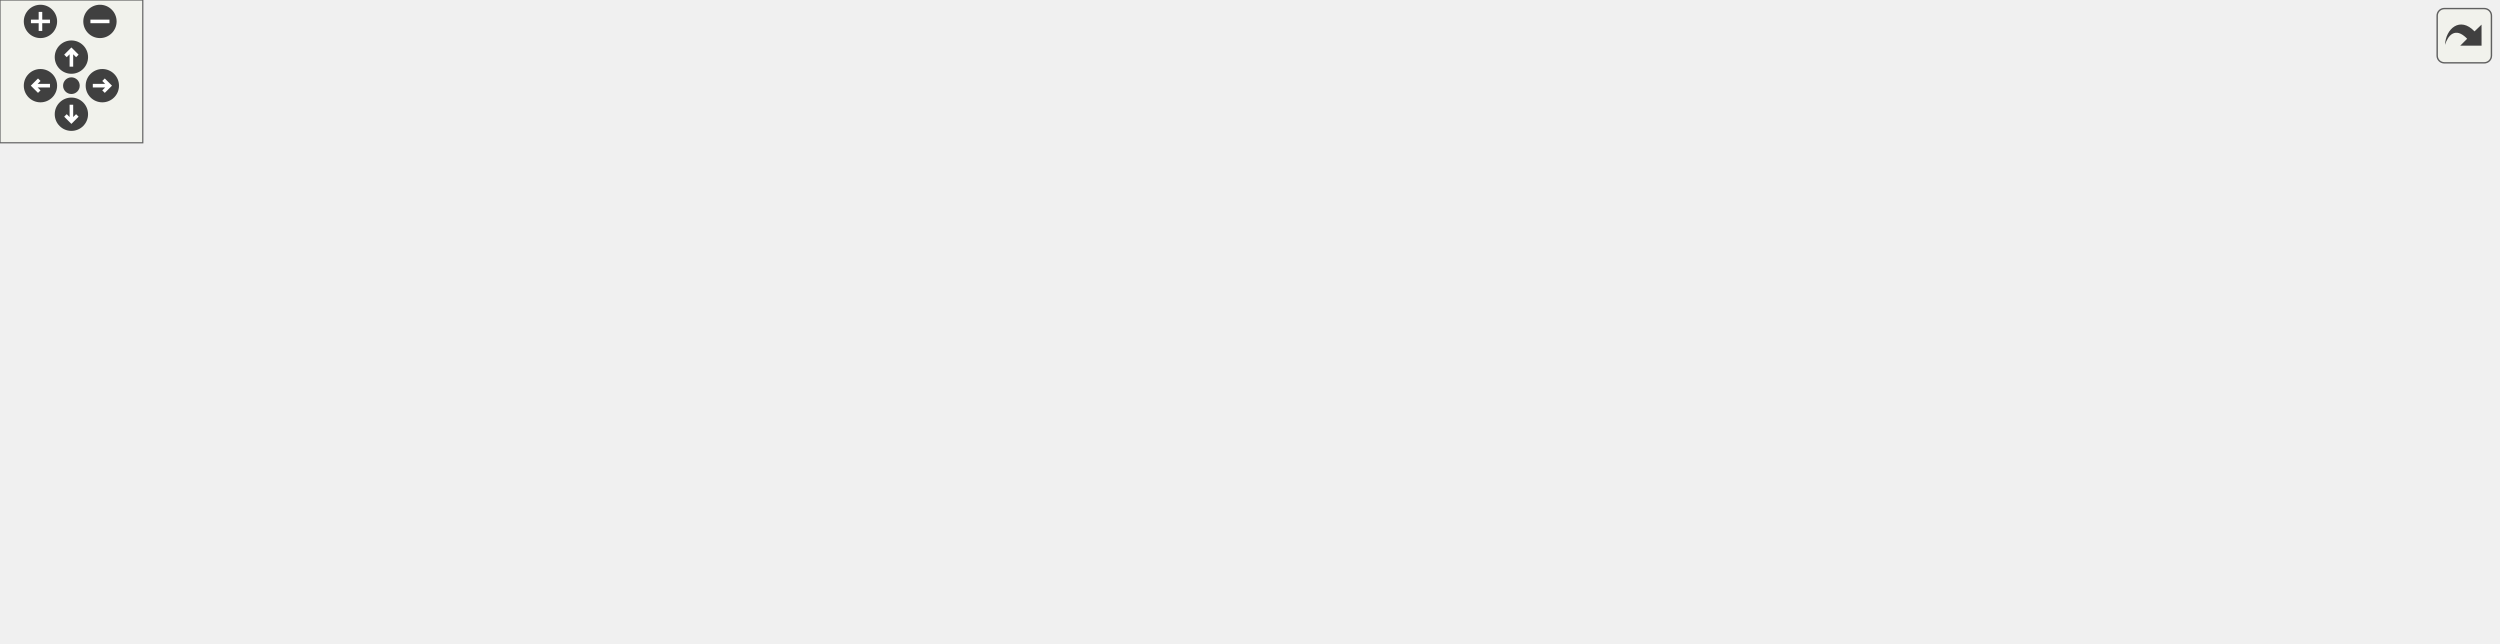
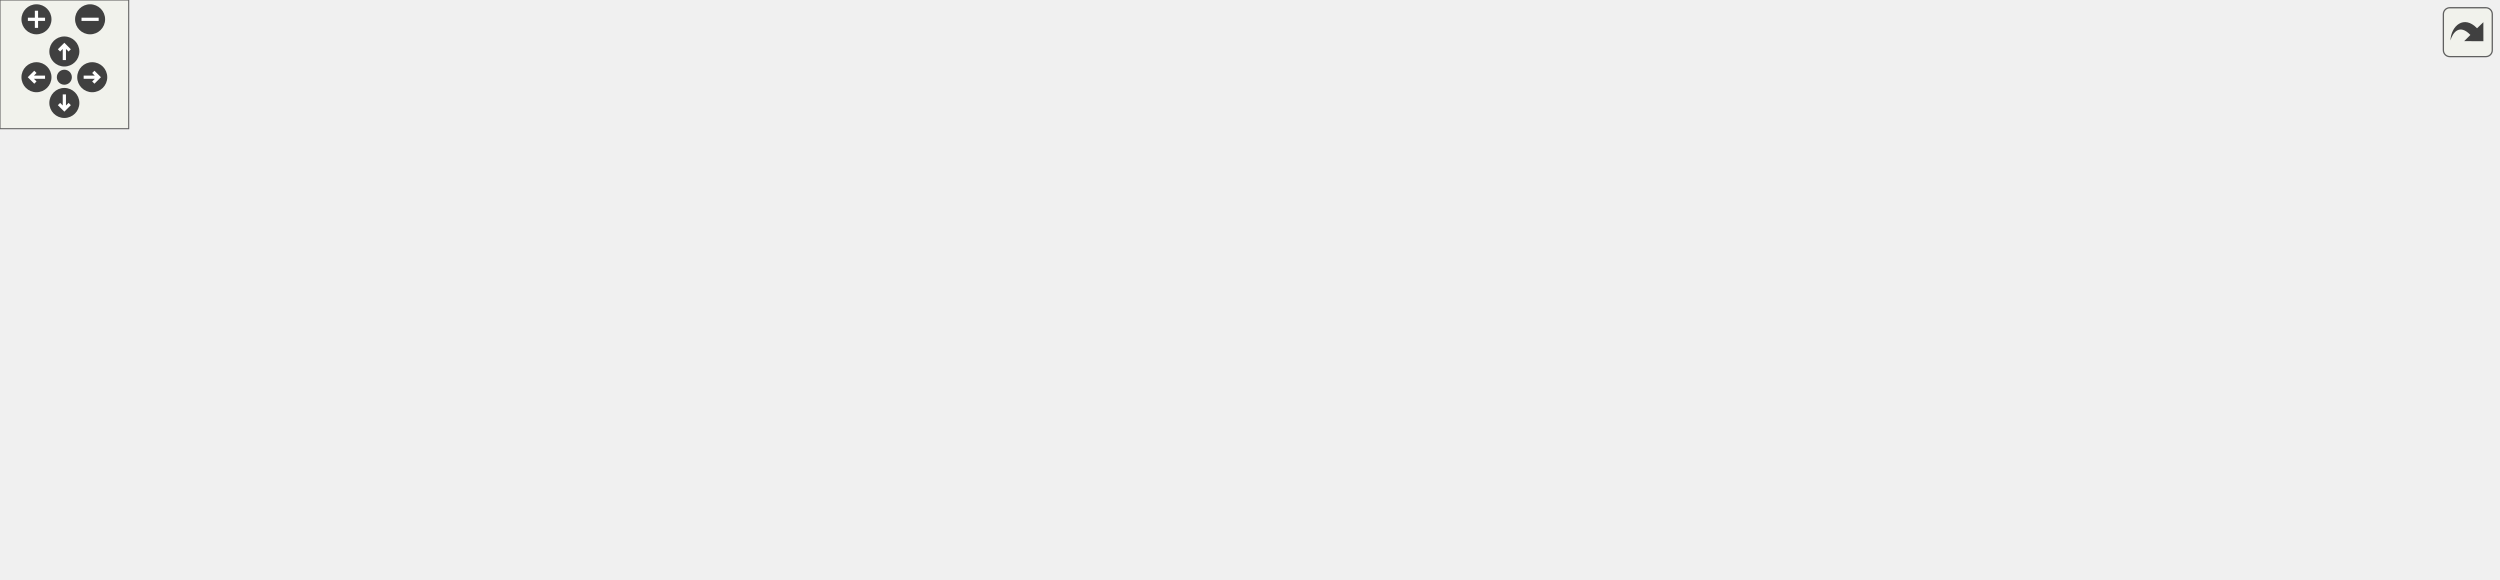
<svg xmlns="http://www.w3.org/2000/svg" xmlns:xlink="http://www.w3.org/1999/xlink" id="main" version="1.1" xml:space="preserve">
  <style type="text/css">
.edge:hover path { stroke: red; }
.edge:hover polygon { stroke: red; fill: red; }
</style>
  <defs>
    <circle id="rim" cx="0" cy="0" r="7" />
    <circle id="rim2" cx="0" cy="0" r="3.5" />
    <g id="zoomPlus">
      <use xlink:href="#rim" fill="#404040">
        <set attributeName="fill" to="#808080" begin="zoomplus.mouseover" end="zoomplus.mouseout" />
      </use>
      <path d="M-4,0h8M0,-4v8" fill="none" stroke="white" stroke-width="1.5" pointer-events="none" />
    </g>
    <g id="zoomMin">
      <use xlink:href="#rim" fill="#404040">
        <set attributeName="fill" to="#808080" begin="zoomminus.mouseover" end="zoomminus.mouseout" />
      </use>
      <path d="M-4,0h8" fill="none" stroke="white" stroke-width="1.5" pointer-events="none" />
    </g>
    <g id="dirArrow">
      <path fill="none" stroke="white" stroke-width="1.5" d="M0,-3.0v7 M-2.5,-0.5L0,-3.0L2.5,-0.5" />
    </g>
    <g id="resetDef">
      <use xlink:href="#rim2" fill="#404040">
        <set attributeName="fill" to="#808080" begin="reset.mouseover" end="reset.mouseout" />
      </use>
    </g>
  </defs>
  <svg id="graph" class="graph">
    <g id="viewport">
      <g id="node1" class="node">
        <g id="a_node1">
          <a xlink:title="Contains ANSI escape sequence functors derived from the Sequence type.   Covers most/all of the virtu...">
-             <polygon fill="#bfbfbf" stroke="black" points="560.5,-168.5 560.5,-209.5 702.5,-209.5 702.5,-168.5 560.5,-168.5" />
-             <text text-anchor="start" x="568.5" y="-197.5" font-family="Helvetica,sans-Serif" font-size="10.00">/home/runner/work/307lib</text>
-             <text text-anchor="start" x="568.5" y="-186.5" font-family="Helvetica,sans-Serif" font-size="10.00">/307lib/TermAPI/include</text>
-             <text text-anchor="middle" x="631.5" y="-175.5" font-family="Helvetica,sans-Serif" font-size="10.00">/term.hpp</text>
+             <polygon fill="#bfbfbf" stroke="black" points="582.5,-168.5 582.5,-209.5 724.5,-209.5 724.5,-168.5 582.5,-168.5" />
+             <text text-anchor="start" x="590.5" y="-197.5" font-family="Helvetica,sans-Serif" font-size="10.00">/home/runner/work/307lib</text>
+             <text text-anchor="start" x="590.5" y="-186.5" font-family="Helvetica,sans-Serif" font-size="10.00">/307lib/TermAPI/include</text>
+             <text text-anchor="middle" x="653.5" y="-175.5" font-family="Helvetica,sans-Serif" font-size="10.00">/term.hpp</text>
          </a>
        </g>
      </g>
      <g id="node2" class="node">
        <g id="a_node2">
          <a xlink:href="sysarch_8h.html" target="_top" xlink:title="Contains preprocessor definitions useful for determining properties of the host system.">
-             <polygon fill="none" stroke="black" points="0,-0.5 0,-19.5 63,-19.5 63,-0.5 0,-0.5" />
-             <text text-anchor="middle" x="31.5" y="-7.5" font-family="Helvetica,sans-Serif" font-size="10.00">sysarch.h</text>
+             <polygon fill="none" stroke="black" points="131,-0.5 131,-19.5 194,-19.5 194,-0.5 131,-0.5" />
+             <text text-anchor="middle" x="162.5" y="-7.5" font-family="Helvetica,sans-Serif" font-size="10.00">sysarch.h</text>
          </a>
        </g>
      </g>
      <g id="edge1" class="edge">
-         <path fill="none" stroke="midnightblue" d="M560.4,-185.8C435.27,-181.06 181.3,-167.31 100.5,-132 65.87,-116.87 53.43,-109.79 36.5,-76 29.29,-61.61 28.55,-43.15 29.31,-29.59" />
-         <polygon fill="midnightblue" stroke="midnightblue" points="32.81,-29.81 30.2,-19.54 25.83,-29.19 32.81,-29.81" />
+         <path fill="none" stroke="midnightblue" d="M582.16,-186.88C502.89,-183.56 372.25,-171.83 267.5,-132 225.21,-115.92 209.64,-112.2 182.5,-76 172.33,-62.43 167.27,-43.63 164.8,-29.74" />
+         <polygon fill="midnightblue" stroke="midnightblue" points="168.26,-29.22 163.32,-19.84 161.34,-30.25 168.26,-29.22" />
      </g>
      <g id="node3" class="node">
        <g id="a_node3">
          <a xlink:href="_segments_8h.html" target="_top" xlink:title="Contains constant ANSI sequence segment definitions.">
-             <polygon fill="none" stroke="black" points="659.5,-112.5 659.5,-131.5 733.5,-131.5 733.5,-112.5 659.5,-112.5" />
-             <text text-anchor="middle" x="696.5" y="-119.5" font-family="Helvetica,sans-Serif" font-size="10.00">Segments.h</text>
+             <polygon fill="none" stroke="black" points="774.5,-112.5 774.5,-131.5 848.5,-131.5 848.5,-112.5 774.5,-112.5" />
+             <text text-anchor="middle" x="811.5" y="-119.5" font-family="Helvetica,sans-Serif" font-size="10.00">Segments.h</text>
          </a>
        </g>
      </g>
      <g id="edge2" class="edge">
-         <path fill="none" stroke="midnightblue" d="M651,-168.5C660.49,-159.01 671.74,-147.76 680.69,-138.81" />
-         <polygon fill="midnightblue" stroke="midnightblue" points="683.25,-141.2 687.85,-131.65 678.3,-136.25 683.25,-141.2" />
+         <path fill="none" stroke="midnightblue" d="M700.91,-168.5C726.88,-157.81 758.3,-144.89 781.01,-135.54" />
+         <polygon fill="midnightblue" stroke="midnightblue" points="782.55,-138.69 790.47,-131.65 779.89,-132.22 782.55,-138.69" />
      </g>
      <g id="node4" class="node">
        <g id="a_node4">
          <a xlink:href="_sequence_8hpp.html" target="_top" xlink:title="Contains the ANSI::Sequence object.">
-             <polygon fill="none" stroke="black" points="316,-112.5 316,-131.5 401,-131.5 401,-112.5 316,-112.5" />
-             <text text-anchor="middle" x="358.5" y="-119.5" font-family="Helvetica,sans-Serif" font-size="10.00">Sequence.hpp</text>
+             <polygon fill="none" stroke="black" points="486,-112.5 486,-131.5 571,-131.5 571,-112.5 486,-112.5" />
+             <text text-anchor="middle" x="528.5" y="-119.5" font-family="Helvetica,sans-Serif" font-size="10.00">Sequence.hpp</text>
          </a>
        </g>
      </g>
      <g id="edge3" class="edge">
-         <path fill="none" stroke="midnightblue" d="M560.49,-171.09C511.2,-159.36 446.98,-144.07 404.32,-133.91" />
-         <polygon fill="midnightblue" stroke="midnightblue" points="405.04,-130.48 394.5,-131.57 403.42,-137.29 405.04,-130.48" />
+         <path fill="none" stroke="midnightblue" d="M616,-168.5C596.09,-158.15 572.14,-145.69 554.34,-136.43" />
+         <polygon fill="midnightblue" stroke="midnightblue" points="555.63,-133.16 545.14,-131.65 552.4,-139.37 555.63,-133.16" />
      </g>
      <g id="node7" class="node">
        <g id="a_node7">
          <a xlink:title=" ">
-             <polygon fill="none" stroke="#bfbfbf" points="667.5,-0.5 667.5,-19.5 711.5,-19.5 711.5,-0.5 667.5,-0.5" />
-             <text text-anchor="middle" x="689.5" y="-7.5" font-family="Helvetica,sans-Serif" font-size="10.00">string</text>
-           </a>
-         </g>
-       </g>
-       <g id="edge36" class="edge">
-         <path fill="none" stroke="midnightblue" d="M632.53,-168.28C634.24,-151.9 638.75,-128.68 650.5,-112 667.12,-88.42 690.89,-101.43 704.5,-76 712.42,-61.21 706.57,-42.35 700.01,-28.76" />
-         <polygon fill="midnightblue" stroke="midnightblue" points="703.08,-27.09 695.28,-19.93 696.91,-30.39 703.08,-27.09" />
+             <polygon fill="none" stroke="#bfbfbf" points="798.5,-0.5 798.5,-19.5 842.5,-19.5 842.5,-0.5 798.5,-0.5" />
+             <text text-anchor="middle" x="820.5" y="-7.5" font-family="Helvetica,sans-Serif" font-size="10.00">string</text>
+           </a>
+         </g>
+       </g>
+       <g id="edge38" class="edge">
+         <path fill="none" stroke="midnightblue" d="M642.79,-168.42C637.67,-157.95 632.09,-144.64 629.5,-132 622.64,-98.57 616.89,-80.65 640.5,-56 685.51,-9.01 720.4,-34.9 788.37,-20" />
+         <polygon fill="midnightblue" stroke="midnightblue" points="789.29,-23.37 798.18,-17.61 787.64,-16.57 789.29,-23.37" />
      </g>
      <g id="node15" class="node">
        <g id="a_node15">
          <a xlink:href="_cursor_origin_8h.html" target="_top" xlink:title=" ">
-             <polygon fill="none" stroke="black" points="751.5,-112.5 751.5,-131.5 837.5,-131.5 837.5,-112.5 751.5,-112.5" />
-             <text text-anchor="middle" x="794.5" y="-119.5" font-family="Helvetica,sans-Serif" font-size="10.00">CursorOrigin.h</text>
+             <polygon fill="none" stroke="black" points="866.5,-112.5 866.5,-131.5 952.5,-131.5 952.5,-112.5 866.5,-112.5" />
+             <text text-anchor="middle" x="909.5" y="-119.5" font-family="Helvetica,sans-Serif" font-size="10.00">CursorOrigin.h</text>
          </a>
        </g>
      </g>
      <g id="edge17" class="edge">
-         <path fill="none" stroke="midnightblue" d="M680.41,-168.5C707.32,-157.77 739.91,-144.77 763.36,-135.42" />
-         <polygon fill="midnightblue" stroke="midnightblue" points="764.81,-138.61 772.8,-131.65 762.22,-132.11 764.81,-138.61" />
+         <path fill="none" stroke="midnightblue" d="M724.81,-169.89C770.17,-158.38 827.43,-143.84 866.08,-134.02" />
+         <polygon fill="midnightblue" stroke="midnightblue" points="867.14,-137.37 875.97,-131.51 865.42,-130.58 867.14,-137.37" />
      </g>
      <g id="node16" class="node">
        <g id="a_node16">
          <a xlink:href="indentor_8hpp.html" target="_top" xlink:title="Contains the indentor object definition.   The indentor can be used to quickly and easily insert vari...">
-             <polygon fill="none" stroke="black" points="160,-56.5 160,-75.5 237,-75.5 237,-56.5 160,-56.5" />
-             <text text-anchor="middle" x="198.5" y="-63.5" font-family="Helvetica,sans-Serif" font-size="10.00">indentor.hpp</text>
+             <polygon fill="none" stroke="black" points="330,-56.5 330,-75.5 407,-75.5 407,-56.5 330,-56.5" />
+             <text text-anchor="middle" x="368.5" y="-63.5" font-family="Helvetica,sans-Serif" font-size="10.00">indentor.hpp</text>
          </a>
        </g>
      </g>
      <g id="edge18" class="edge">
-         <path fill="none" stroke="midnightblue" d="M560.36,-183.22C493.39,-176.99 391.15,-162.96 307.5,-132 273.84,-119.54 238.88,-96.62 217.91,-81.6" />
-         <polygon fill="midnightblue" stroke="midnightblue" points="219.71,-78.57 209.57,-75.5 215.58,-84.23 219.71,-78.57" />
+         <path fill="none" stroke="midnightblue" d="M582.32,-169.4C549.72,-159.86 510.98,-147.07 477.5,-132 445.15,-117.44 410.38,-95.49 389.03,-81.2" />
+         <polygon fill="midnightblue" stroke="midnightblue" points="390.99,-78.3 380.74,-75.58 387.06,-84.09 390.99,-78.3" />
      </g>
      <g id="node18" class="node">
        <g id="a_node18">
          <a xlink:href="_message_8hpp.html" target="_top" xlink:title="Contains the Message object definition, and the constant pre-defined message typesf.">
-             <polygon fill="none" stroke="black" points="109,-112.5 109,-131.5 190,-131.5 190,-112.5 109,-112.5" />
-             <text text-anchor="middle" x="149.5" y="-119.5" font-family="Helvetica,sans-Serif" font-size="10.00">Message.hpp</text>
+             <polygon fill="none" stroke="black" points="276,-112.5 276,-131.5 357,-131.5 357,-112.5 276,-112.5" />
+             <text text-anchor="middle" x="316.5" y="-119.5" font-family="Helvetica,sans-Serif" font-size="10.00">Message.hpp</text>
          </a>
        </g>
      </g>
      <g id="edge23" class="edge">
-         <path fill="none" stroke="midnightblue" d="M560.38,-178.41C461.86,-165.12 286.29,-141.45 200.09,-129.82" />
-         <polygon fill="midnightblue" stroke="midnightblue" points="200.41,-126.33 190.03,-128.47 199.47,-133.27 200.41,-126.33" />
+         <path fill="none" stroke="midnightblue" d="M582.44,-174.29C517.95,-161.86 424.45,-143.82 367.22,-132.78" />
+         <polygon fill="midnightblue" stroke="midnightblue" points="367.8,-129.33 357.32,-130.87 366.47,-136.2 367.8,-129.33" />
      </g>
      <g id="node20" class="node">
        <g id="a_node20">
          <a xlink:href="make__exception_8hpp.html" target="_top" xlink:title=" ">
-             <polygon fill="none" stroke="black" points="485.5,-112.5 485.5,-131.5 603.5,-131.5 603.5,-112.5 485.5,-112.5" />
-             <text text-anchor="middle" x="544.5" y="-119.5" font-family="Helvetica,sans-Serif" font-size="10.00">make_exception.hpp</text>
+             <polygon fill="none" stroke="black" points="638.5,-112.5 638.5,-131.5 756.5,-131.5 756.5,-112.5 638.5,-112.5" />
+             <text text-anchor="middle" x="697.5" y="-119.5" font-family="Helvetica,sans-Serif" font-size="10.00">make_exception.hpp</text>
          </a>
        </g>
      </g>
      <g id="edge27" class="edge">
-         <path fill="none" stroke="midnightblue" d="M605.4,-168.5C592.19,-158.63 576.41,-146.84 564.23,-137.74" />
-         <polygon fill="midnightblue" stroke="midnightblue" points="566.19,-134.83 556.08,-131.65 562,-140.44 566.19,-134.83" />
+         <path fill="none" stroke="midnightblue" d="M666.7,-168.5C672.8,-159.49 679.98,-148.89 685.87,-140.19" />
+         <polygon fill="midnightblue" stroke="midnightblue" points="688.94,-141.9 691.64,-131.65 683.14,-137.97 688.94,-141.9" />
      </g>
      <g id="node23" class="node">
        <g id="a_node23">
-           <a xlink:title=" ">
-             <polygon fill="none" stroke="#bfbfbf" points="855.5,-112.5 855.5,-131.5 915.5,-131.5 915.5,-112.5 855.5,-112.5" />
-             <text text-anchor="middle" x="885.5" y="-119.5" font-family="Helvetica,sans-Serif" font-size="10.00">iostream</text>
+           <a xlink:href="has_pending_data_s_t_d_i_n_8h.html" target="_top" xlink:title="Contains the hasPendingDataSTDIN() function, a cross-platform function   that checks if STDIN has pen...">
+             <polygon fill="none" stroke="black" points="0,-56.5 0,-75.5 135,-75.5 135,-56.5 0,-56.5" />
+             <text text-anchor="middle" x="67.5" y="-63.5" font-family="Helvetica,sans-Serif" font-size="10.00">hasPendingDataSTDIN.h</text>
          </a>
        </g>
      </g>
      <g id="edge33" class="edge">
-         <path fill="none" stroke="midnightblue" d="M702.59,-169.81C748.8,-157.98 807.35,-143 845.58,-133.21" />
-         <polygon fill="midnightblue" stroke="midnightblue" points="846.5,-136.59 855.32,-130.72 844.77,-129.81 846.5,-136.59" />
+         <path fill="none" stroke="midnightblue" d="M582.39,-184.94C462.59,-178.98 226.13,-163.54 149.5,-132 122.61,-120.93 97.28,-98.29 82.08,-82.87" />
+         <polygon fill="midnightblue" stroke="midnightblue" points="84.54,-80.38 75.1,-75.57 79.48,-85.22 84.54,-80.38" />
      </g>
      <g id="node24" class="node">
        <g id="a_node24">
          <a xlink:title=" ">
-             <polygon fill="none" stroke="#bfbfbf" points="933.5,-112.5 933.5,-131.5 983.5,-131.5 983.5,-112.5 933.5,-112.5" />
-             <text text-anchor="middle" x="958.5" y="-119.5" font-family="Helvetica,sans-Serif" font-size="10.00">chrono</text>
-           </a>
-         </g>
-       </g>
-       <g id="edge34" class="edge">
-         <path fill="none" stroke="midnightblue" d="M702.54,-175.86C759.73,-165.75 842.37,-150.41 923.42,-132.13" />
-         <polygon fill="midnightblue" stroke="midnightblue" points="924.32,-135.51 933.3,-129.88 922.77,-128.68 924.32,-135.51" />
+             <polygon fill="none" stroke="#bfbfbf" points="970.5,-112.5 970.5,-131.5 1030.5,-131.5 1030.5,-112.5 970.5,-112.5" />
+             <text text-anchor="middle" x="1000.5" y="-119.5" font-family="Helvetica,sans-Serif" font-size="10.00">iostream</text>
+           </a>
+         </g>
+       </g>
+       <g id="edge35" class="edge">
+         <path fill="none" stroke="midnightblue" d="M724.64,-176.04C784.86,-165.69 873.7,-149.91 960.3,-132.18" />
+         <polygon fill="midnightblue" stroke="midnightblue" points="961.21,-135.56 970.3,-130.12 959.8,-128.71 961.21,-135.56" />
      </g>
      <g id="node25" class="node">
        <g id="a_node25">
          <a xlink:title=" ">
-             <polygon fill="none" stroke="#bfbfbf" points="1001.5,-112.5 1001.5,-131.5 1049.5,-131.5 1049.5,-112.5 1001.5,-112.5" />
-             <text text-anchor="middle" x="1025.5" y="-119.5" font-family="Helvetica,sans-Serif" font-size="10.00">thread</text>
-           </a>
-         </g>
-       </g>
-       <g id="edge35" class="edge">
-         <path fill="none" stroke="midnightblue" d="M702.83,-179.34C773.75,-170.19 885.76,-154.26 991.54,-132" />
-         <polygon fill="midnightblue" stroke="midnightblue" points="992.37,-135.41 1001.43,-129.9 990.92,-128.56 992.37,-135.41" />
+             <polygon fill="none" stroke="#bfbfbf" points="1048.5,-112.5 1048.5,-131.5 1098.5,-131.5 1098.5,-112.5 1048.5,-112.5" />
+             <text text-anchor="middle" x="1073.5" y="-119.5" font-family="Helvetica,sans-Serif" font-size="10.00">chrono</text>
+           </a>
+         </g>
+       </g>
+       <g id="edge36" class="edge">
+         <path fill="none" stroke="midnightblue" d="M724.71,-180.15C800.29,-171.26 923.31,-155.19 1038.29,-132.05" />
+         <polygon fill="midnightblue" stroke="midnightblue" points="1039.22,-135.43 1048.32,-130.01 1037.83,-128.57 1039.22,-135.43" />
+       </g>
+       <g id="node26" class="node">
+         <g id="a_node26">
+           <a xlink:title=" ">
+             <polygon fill="none" stroke="#bfbfbf" points="1116.5,-112.5 1116.5,-131.5 1164.5,-131.5 1164.5,-112.5 1116.5,-112.5" />
+             <text text-anchor="middle" x="1140.5" y="-119.5" font-family="Helvetica,sans-Serif" font-size="10.00">thread</text>
+           </a>
+         </g>
+       </g>
+       <g id="edge37" class="edge">
+         <path fill="none" stroke="midnightblue" d="M724.77,-182.4C812.5,-174.79 966.07,-159.15 1106.37,-131.97" />
+         <polygon fill="midnightblue" stroke="midnightblue" points="1107.31,-135.35 1116.44,-129.99 1105.96,-128.48 1107.31,-135.35" />
      </g>
      <g id="edge4" class="edge">
-         <path fill="none" stroke="midnightblue" d="M315.88,-115.34C273.32,-108.85 206.5,-96.4 151.5,-76 141.64,-72.34 87.78,-42.52 55.66,-24.56" />
-         <polygon fill="midnightblue" stroke="midnightblue" points="57.28,-21.46 46.85,-19.63 53.86,-27.57 57.28,-21.46" />
+         <path fill="none" stroke="midnightblue" d="M485.92,-113.98C443.67,-106.5 377.35,-93.34 321.5,-76 308.62,-72 234.54,-41.19 192.19,-23.46" />
+         <polygon fill="midnightblue" stroke="midnightblue" points="193.49,-20.21 182.92,-19.58 190.79,-26.67 193.49,-20.21" />
      </g>
      <g id="node5" class="node">
        <g id="a_node5">
          <a xlink:href="var_8hpp.html" target="_top" xlink:title="Contains helper methods for variadic templates &amp; tuples, as well as C++20 concepts....">
-             <polygon fill="none" stroke="black" points="332,-56.5 332,-75.5 385,-75.5 385,-56.5 332,-56.5" />
-             <text text-anchor="middle" x="358.5" y="-63.5" font-family="Helvetica,sans-Serif" font-size="10.00">var.hpp</text>
+             <polygon fill="none" stroke="black" points="502,-56.5 502,-75.5 555,-75.5 555,-56.5 502,-56.5" />
+             <text text-anchor="middle" x="528.5" y="-63.5" font-family="Helvetica,sans-Serif" font-size="10.00">var.hpp</text>
          </a>
        </g>
      </g>
      <g id="edge5" class="edge">
-         <path fill="none" stroke="midnightblue" d="M358.5,-112.08C358.5,-105.01 358.5,-94.86 358.5,-85.99" />
-         <polygon fill="midnightblue" stroke="midnightblue" points="362,-85.75 358.5,-75.75 355,-85.75 362,-85.75" />
+         <path fill="none" stroke="midnightblue" d="M528.5,-112.08C528.5,-105.01 528.5,-94.86 528.5,-85.99" />
+         <polygon fill="midnightblue" stroke="midnightblue" points="532,-85.75 528.5,-75.75 525,-85.75 532,-85.75" />
      </g>
      <g id="edge14" class="edge">
-         <path fill="none" stroke="midnightblue" d="M365.62,-112.11C377.69,-97.71 403.72,-69.53 432.5,-56 521.67,-14.09 557.02,-40.45 657.32,-19.96" />
-         <polygon fill="midnightblue" stroke="midnightblue" points="658.2,-23.35 667.23,-17.82 656.72,-16.51 658.2,-23.35" />
+         <path fill="none" stroke="midnightblue" d="M536.29,-112.25C549.47,-98.04 577.64,-70.13 607.5,-56 679.12,-22.12 707.18,-38.13 788.08,-20.1" />
+         <polygon fill="midnightblue" stroke="midnightblue" points="789.27,-23.41 798.21,-17.72 787.68,-16.6 789.27,-23.41" />
      </g>
      <g id="node12" class="node">
        <g id="a_node12">
          <a xlink:title=" ">
-             <polygon fill="none" stroke="#bfbfbf" points="156,-0.5 156,-19.5 213,-19.5 213,-0.5 156,-0.5" />
-             <text text-anchor="middle" x="184.5" y="-7.5" font-family="Helvetica,sans-Serif" font-size="10.00">ostream</text>
+             <polygon fill="none" stroke="#bfbfbf" points="287,-0.5 287,-19.5 344,-19.5 344,-0.5 287,-0.5" />
+             <text text-anchor="middle" x="315.5" y="-7.5" font-family="Helvetica,sans-Serif" font-size="10.00">ostream</text>
          </a>
        </g>
      </g>
      <g id="edge13" class="edge">
-         <path fill="none" stroke="midnightblue" d="M344.85,-112.37C314.86,-93.41 243.03,-48 206.55,-24.94" />
-         <polygon fill="midnightblue" stroke="midnightblue" points="208.41,-21.98 198.09,-19.59 204.67,-27.89 208.41,-21.98" />
+         <path fill="none" stroke="midnightblue" d="M513.29,-112.49C497.33,-103.53 471.55,-88.96 449.5,-76 434.71,-67.31 431.7,-63.95 416.5,-56 393.4,-43.92 366.4,-31.99 346.12,-23.46" />
+         <polygon fill="midnightblue" stroke="midnightblue" points="347.33,-20.17 336.76,-19.55 344.64,-26.63 347.33,-20.17" />
      </g>
      <g id="node13" class="node">
        <g id="a_node13">
          <a xlink:title=" ">
-             <polygon fill="none" stroke="#bfbfbf" points="441.5,-56.5 441.5,-75.5 497.5,-75.5 497.5,-56.5 441.5,-56.5" />
-             <text text-anchor="middle" x="469.5" y="-63.5" font-family="Helvetica,sans-Serif" font-size="10.00">sstream</text>
+             <polygon fill="none" stroke="#bfbfbf" points="649.5,-56.5 649.5,-75.5 705.5,-75.5 705.5,-56.5 649.5,-56.5" />
+             <text text-anchor="middle" x="677.5" y="-63.5" font-family="Helvetica,sans-Serif" font-size="10.00">sstream</text>
          </a>
        </g>
      </g>
      <g id="edge15" class="edge">
-         <path fill="none" stroke="midnightblue" d="M376.33,-112.32C394.22,-103.62 421.98,-90.12 442.55,-80.11" />
-         <polygon fill="midnightblue" stroke="midnightblue" points="444.25,-83.18 451.71,-75.65 441.19,-76.88 444.25,-83.18" />
+         <path fill="none" stroke="midnightblue" d="M552.11,-112.44C576.96,-103.44 616.27,-89.19 644.25,-79.05" />
+         <polygon fill="midnightblue" stroke="midnightblue" points="645.79,-82.21 654,-75.52 643.41,-75.63 645.79,-82.21" />
      </g>
      <g id="node14" class="node">
        <g id="a_node14">
          <a xlink:title=" ">
-             <polygon fill="none" stroke="#bfbfbf" points="231.5,-0.5 231.5,-19.5 291.5,-19.5 291.5,-0.5 231.5,-0.5" />
-             <text text-anchor="middle" x="261.5" y="-7.5" font-family="Helvetica,sans-Serif" font-size="10.00">concepts</text>
+             <polygon fill="none" stroke="#bfbfbf" points="362.5,-0.5 362.5,-19.5 422.5,-19.5 422.5,-0.5 362.5,-0.5" />
+             <text text-anchor="middle" x="392.5" y="-7.5" font-family="Helvetica,sans-Serif" font-size="10.00">concepts</text>
          </a>
        </g>
      </g>
      <g id="edge16" class="edge">
-         <path fill="none" stroke="midnightblue" d="M350.89,-112.37C334.74,-94.05 296.82,-51.05 275.93,-27.36" />
-         <polygon fill="midnightblue" stroke="midnightblue" points="278.32,-24.78 269.08,-19.59 273.06,-29.41 278.32,-24.78" />
+         <path fill="none" stroke="midnightblue" d="M518.08,-112.31C503.01,-99.78 474.25,-75.95 449.5,-56 436.95,-45.89 422.72,-34.65 411.62,-25.94" />
+         <polygon fill="midnightblue" stroke="midnightblue" points="413.51,-22.97 403.48,-19.56 409.19,-28.48 413.51,-22.97" />
      </g>
      <g id="edge6" class="edge">
-         <path fill="none" stroke="midnightblue" d="M331.99,-61.37C283.02,-54.55 174.86,-38.95 73.36,-20.06" />
-         <polygon fill="midnightblue" stroke="midnightblue" points="73.72,-16.57 63.25,-18.17 72.43,-23.45 73.72,-16.57" />
+         <path fill="none" stroke="midnightblue" d="M501.85,-62.03C447.78,-55.85 321.13,-40.59 204.41,-20.03" />
+         <polygon fill="midnightblue" stroke="midnightblue" points="204.69,-16.53 194.23,-18.22 203.47,-23.42 204.69,-16.53" />
      </g>
      <g id="node6" class="node">
        <g id="a_node6">
          <a xlink:title=" ">
-             <polygon fill="none" stroke="#bfbfbf" points="310,-0.5 310,-19.5 357,-19.5 357,-0.5 310,-0.5" />
-             <text text-anchor="middle" x="333.5" y="-7.5" font-family="Helvetica,sans-Serif" font-size="10.00">vector</text>
+             <polygon fill="none" stroke="#bfbfbf" points="441,-0.5 441,-19.5 488,-19.5 488,-0.5 441,-0.5" />
+             <text text-anchor="middle" x="464.5" y="-7.5" font-family="Helvetica,sans-Serif" font-size="10.00">vector</text>
          </a>
        </g>
      </g>
      <g id="edge7" class="edge">
-         <path fill="none" stroke="midnightblue" d="M354.37,-56.08C350.99,-48.77 346.08,-38.18 341.88,-29.1" />
-         <polygon fill="midnightblue" stroke="midnightblue" points="344.93,-27.36 337.55,-19.75 338.58,-30.3 344.93,-27.36" />
+         <path fill="none" stroke="midnightblue" d="M518.22,-56.32C508.66,-48.26 494.22,-36.08 482.72,-26.37" />
+         <polygon fill="midnightblue" stroke="midnightblue" points="484.87,-23.61 474.97,-19.83 480.36,-28.96 484.87,-23.61" />
      </g>
      <g id="edge8" class="edge">
-         <path fill="none" stroke="midnightblue" d="M385.35,-58.79C390.05,-57.8 394.91,-56.82 399.5,-56 510.77,-36.09 543.09,-43.81 657.41,-19.96" />
-         <polygon fill="midnightblue" stroke="midnightblue" points="658.19,-23.38 667.25,-17.88 656.74,-16.53 658.19,-23.38" />
+         <path fill="none" stroke="midnightblue" d="M555.36,-58.89C560.07,-57.88 564.92,-56.88 569.5,-56 663.68,-37.97 691.11,-41.59 788.29,-20.05" />
+         <polygon fill="midnightblue" stroke="midnightblue" points="789.24,-23.42 798.23,-17.81 787.71,-16.59 789.24,-23.42" />
      </g>
      <g id="node8" class="node">
        <g id="a_node8">
          <a xlink:title=" ">
-             <polygon fill="none" stroke="#bfbfbf" points="375,-0.5 375,-19.5 420,-19.5 420,-0.5 375,-0.5" />
-             <text text-anchor="middle" x="397.5" y="-7.5" font-family="Helvetica,sans-Serif" font-size="10.00">utility</text>
+             <polygon fill="none" stroke="#bfbfbf" points="506,-0.5 506,-19.5 551,-19.5 551,-0.5 506,-0.5" />
+             <text text-anchor="middle" x="528.5" y="-7.5" font-family="Helvetica,sans-Serif" font-size="10.00">utility</text>
          </a>
        </g>
      </g>
      <g id="edge9" class="edge">
-         <path fill="none" stroke="midnightblue" d="M364.94,-56.08C370.45,-48.46 378.53,-37.26 385.26,-27.94" />
-         <polygon fill="midnightblue" stroke="midnightblue" points="388.16,-29.91 391.18,-19.75 382.49,-25.81 388.16,-29.91" />
+         <path fill="none" stroke="midnightblue" d="M528.5,-56.08C528.5,-49.01 528.5,-38.86 528.5,-29.99" />
+         <polygon fill="midnightblue" stroke="midnightblue" points="532,-29.75 528.5,-19.75 525,-29.75 532,-29.75" />
      </g>
      <g id="node9" class="node">
        <g id="a_node9">
          <a xlink:title=" ">
-             <polygon fill="none" stroke="#bfbfbf" points="438,-0.5 438,-19.5 479,-19.5 479,-0.5 438,-0.5" />
-             <text text-anchor="middle" x="458.5" y="-7.5" font-family="Helvetica,sans-Serif" font-size="10.00">tuple</text>
+             <polygon fill="none" stroke="#bfbfbf" points="569,-0.5 569,-19.5 610,-19.5 610,-0.5 569,-0.5" />
+             <text text-anchor="middle" x="589.5" y="-7.5" font-family="Helvetica,sans-Serif" font-size="10.00">tuple</text>
          </a>
        </g>
      </g>
      <g id="edge10" class="edge">
-         <path fill="none" stroke="midnightblue" d="M374.57,-56.32C390.46,-47.74 415.01,-34.49 433.46,-24.52" />
-         <polygon fill="midnightblue" stroke="midnightblue" points="435.34,-27.49 442.47,-19.65 432.01,-21.33 435.34,-27.49" />
+         <path fill="none" stroke="midnightblue" d="M538.3,-56.32C547.32,-48.34 560.91,-36.31 571.82,-26.65" />
+         <polygon fill="midnightblue" stroke="midnightblue" points="574.35,-29.08 579.52,-19.83 569.71,-23.84 574.35,-29.08" />
      </g>
      <g id="node10" class="node">
        <g id="a_node10">
          <a xlink:title=" ">
-             <polygon fill="none" stroke="#bfbfbf" points="497,-0.5 497,-19.5 566,-19.5 566,-0.5 497,-0.5" />
-             <text text-anchor="middle" x="531.5" y="-7.5" font-family="Helvetica,sans-Serif" font-size="10.00">type_traits</text>
+             <polygon fill="none" stroke="#bfbfbf" points="628,-0.5 628,-19.5 697,-19.5 697,-0.5 628,-0.5" />
+             <text text-anchor="middle" x="662.5" y="-7.5" font-family="Helvetica,sans-Serif" font-size="10.00">type_traits</text>
          </a>
        </g>
      </g>
      <g id="edge11" class="edge">
-         <path fill="none" stroke="midnightblue" d="M385.15,-56.68C414.44,-47.54 461.69,-32.79 494.55,-22.53" />
-         <polygon fill="midnightblue" stroke="midnightblue" points="495.74,-25.83 504.25,-19.51 493.66,-19.15 495.74,-25.83" />
+         <path fill="none" stroke="midnightblue" d="M549.73,-56.44C571.88,-47.52 606.82,-33.44 631.94,-23.32" />
+         <polygon fill="midnightblue" stroke="midnightblue" points="633.4,-26.5 641.37,-19.52 630.78,-20.01 633.4,-26.5" />
      </g>
      <g id="node11" class="node">
        <g id="a_node11">
          <a xlink:title=" ">
-             <polygon fill="none" stroke="#bfbfbf" points="584,-0.5 584,-19.5 649,-19.5 649,-0.5 584,-0.5" />
-             <text text-anchor="middle" x="616.5" y="-7.5" font-family="Helvetica,sans-Serif" font-size="10.00">functional</text>
+             <polygon fill="none" stroke="#bfbfbf" points="715,-0.5 715,-19.5 780,-19.5 780,-0.5 715,-0.5" />
+             <text text-anchor="middle" x="747.5" y="-7.5" font-family="Helvetica,sans-Serif" font-size="10.00">functional</text>
          </a>
        </g>
      </g>
      <g id="edge12" class="edge">
-         <path fill="none" stroke="midnightblue" d="M385.39,-59.04C390.09,-58.01 394.94,-56.97 399.5,-56 474.55,-40.09 495.76,-36.81 574,-20.3" />
-         <polygon fill="midnightblue" stroke="midnightblue" points="574.78,-23.71 583.84,-18.21 573.33,-16.86 574.78,-23.71" />
+         <path fill="none" stroke="midnightblue" d="M555.35,-58.38C592.65,-49.18 660.54,-32.44 704.82,-21.52" />
+         <polygon fill="midnightblue" stroke="midnightblue" points="705.84,-24.88 714.71,-19.08 704.17,-18.08 705.84,-24.88" />
      </g>
      <g id="edge19" class="edge">
-         <path fill="none" stroke="midnightblue" d="M172.04,-56.44C143.82,-47.32 98.96,-32.81 67.53,-22.65" />
-         <polygon fill="midnightblue" stroke="midnightblue" points="68.43,-19.26 57.84,-19.52 66.28,-25.92 68.43,-19.26" />
+         <path fill="none" stroke="midnightblue" d="M335.86,-56.44C300.24,-47.11 243.12,-32.13 204.26,-21.95" />
+         <polygon fill="midnightblue" stroke="midnightblue" points="204.87,-18.49 194.31,-19.34 203.1,-25.26 204.87,-18.49" />
      </g>
      <g id="edge20" class="edge">
-         <path fill="none" stroke="midnightblue" d="M196.19,-56.08C194.33,-48.93 191.66,-38.64 189.35,-29.69" />
-         <polygon fill="midnightblue" stroke="midnightblue" points="192.67,-28.55 186.77,-19.75 185.89,-30.31 192.67,-28.55" />
+         <path fill="none" stroke="midnightblue" d="M359.75,-56.08C352.03,-48.22 340.6,-36.57 331.28,-27.08" />
+         <polygon fill="midnightblue" stroke="midnightblue" points="333.59,-24.44 324.09,-19.75 328.6,-29.34 333.59,-24.44" />
      </g>
      <g id="edge21" class="edge">
-         <path fill="none" stroke="midnightblue" d="M208.62,-56.32C218.03,-48.26 232.24,-36.08 243.57,-26.37" />
-         <polygon fill="midnightblue" stroke="midnightblue" points="245.88,-29 251.19,-19.83 241.32,-23.68 245.88,-29" />
+         <path fill="none" stroke="midnightblue" d="M372.46,-56.08C375.71,-48.77 380.42,-38.18 384.45,-29.1" />
+         <polygon fill="midnightblue" stroke="midnightblue" points="387.75,-30.31 388.61,-19.75 381.35,-27.47 387.75,-30.31" />
      </g>
      <g id="node17" class="node">
        <g id="a_node17">
          <a xlink:title=" ">
-             <polygon fill="none" stroke="#bfbfbf" points="81.5,-0.5 81.5,-19.5 137.5,-19.5 137.5,-0.5 81.5,-0.5" />
-             <text text-anchor="middle" x="109.5" y="-7.5" font-family="Helvetica,sans-Serif" font-size="10.00">iomanip</text>
+             <polygon fill="none" stroke="#bfbfbf" points="212.5,-0.5 212.5,-19.5 268.5,-19.5 268.5,-0.5 212.5,-0.5" />
+             <text text-anchor="middle" x="240.5" y="-7.5" font-family="Helvetica,sans-Serif" font-size="10.00">iomanip</text>
          </a>
        </g>
      </g>
      <g id="edge22" class="edge">
-         <path fill="none" stroke="midnightblue" d="M184.2,-56.32C170.32,-47.9 149.01,-34.97 132.7,-25.07" />
-         <polygon fill="midnightblue" stroke="midnightblue" points="134.13,-21.85 123.76,-19.65 130.5,-27.83 134.13,-21.85" />
+         <path fill="none" stroke="midnightblue" d="M348.22,-56.44C327.15,-47.56 293.98,-33.56 270.01,-23.45" />
+         <polygon fill="midnightblue" stroke="midnightblue" points="271.26,-20.18 260.69,-19.52 268.54,-26.63 271.26,-20.18" />
      </g>
      <g id="edge24" class="edge">
-         <path fill="none" stroke="midnightblue" d="M112.36,-112.35C91.47,-105.68 66.45,-94.4 50.5,-76 39.32,-63.1 34.71,-43.93 32.81,-29.74" />
-         <polygon fill="midnightblue" stroke="midnightblue" points="36.28,-29.25 31.8,-19.65 29.32,-29.95 36.28,-29.25" />
+         <path fill="none" stroke="midnightblue" d="M308.19,-112.3C295.33,-99.12 269.48,-73.76 244.5,-56 227.24,-43.73 206.29,-32.28 189.88,-24" />
+         <polygon fill="midnightblue" stroke="midnightblue" points="191.33,-20.81 180.81,-19.51 188.22,-27.09 191.33,-20.81" />
      </g>
      <g id="edge26" class="edge">
-         <path fill="none" stroke="midnightblue" d="M157.59,-112.08C164.66,-104.3 175.09,-92.8 183.65,-83.37" />
-         <polygon fill="midnightblue" stroke="midnightblue" points="186.43,-85.51 190.56,-75.75 181.25,-80.8 186.43,-85.51" />
+         <path fill="none" stroke="midnightblue" d="M325.09,-112.08C332.66,-104.22 343.88,-92.57 353.01,-83.08" />
+         <polygon fill="midnightblue" stroke="midnightblue" points="355.66,-85.38 360.07,-75.75 350.62,-80.53 355.66,-85.38" />
      </g>
      <g id="node19" class="node">
        <g id="a_node19">
          <a xlink:title=" ">
-             <polygon fill="none" stroke="#bfbfbf" points="59.5,-56.5 59.5,-75.5 103.5,-75.5 103.5,-56.5 59.5,-56.5" />
-             <text text-anchor="middle" x="81.5" y="-63.5" font-family="Helvetica,sans-Serif" font-size="10.00">regex</text>
+             <polygon fill="none" stroke="#bfbfbf" points="191.5,-56.5 191.5,-75.5 235.5,-75.5 235.5,-56.5 191.5,-56.5" />
+             <text text-anchor="middle" x="213.5" y="-63.5" font-family="Helvetica,sans-Serif" font-size="10.00">regex</text>
          </a>
        </g>
      </g>
      <g id="edge25" class="edge">
-         <path fill="none" stroke="midnightblue" d="M138.57,-112.32C128.33,-104.18 112.78,-91.84 100.5,-82.09" />
-         <polygon fill="midnightblue" stroke="midnightblue" points="102.63,-79.31 92.62,-75.83 98.28,-84.79 102.63,-79.31" />
+         <path fill="none" stroke="midnightblue" d="M299.95,-112.32C283.51,-103.7 258.07,-90.36 239.03,-80.39" />
+         <polygon fill="midnightblue" stroke="midnightblue" points="240.49,-77.2 230.01,-75.65 237.24,-83.4 240.49,-77.2" />
      </g>
      <g id="edge32" class="edge">
-         <path fill="none" stroke="midnightblue" d="M515.03,-112.44C482.49,-103 430.08,-87.78 394.98,-77.59" />
-         <polygon fill="midnightblue" stroke="midnightblue" points="395.7,-74.16 385.12,-74.73 393.75,-80.88 395.7,-74.16" />
+         <path fill="none" stroke="midnightblue" d="M670.72,-112.44C642.17,-103.32 596.77,-88.81 564.96,-78.65" />
+         <polygon fill="midnightblue" stroke="midnightblue" points="565.74,-75.23 555.15,-75.52 563.61,-81.89 565.74,-75.23" />
      </g>
      <g id="edge29" class="edge">
-         <path fill="none" stroke="midnightblue" d="M554.17,-112.21C568.47,-99.34 596.3,-74.88 621.5,-56 636.23,-44.97 653.54,-33.54 667,-24.95" />
-         <polygon fill="midnightblue" stroke="midnightblue" points="669.04,-27.81 675.63,-19.51 665.31,-21.89 669.04,-27.81" />
+         <path fill="none" stroke="midnightblue" d="M703.59,-112.33C713.08,-99.19 732.39,-73.87 752.5,-56 765.91,-44.08 782.71,-32.93 796.26,-24.71" />
+         <polygon fill="midnightblue" stroke="midnightblue" points="798.21,-27.62 805.03,-19.52 794.65,-21.6 798.21,-27.62" />
      </g>
      <g id="edge30" class="edge">
-         <path fill="none" stroke="midnightblue" d="M532.45,-112.32C521.04,-104.11 503.67,-91.6 490.07,-81.81" />
-         <polygon fill="midnightblue" stroke="midnightblue" points="491.93,-78.84 481.77,-75.83 487.84,-84.52 491.93,-78.84" />
+         <path fill="none" stroke="midnightblue" d="M694.2,-112.08C691.52,-104.85 687.65,-94.41 684.31,-85.4" />
+         <polygon fill="midnightblue" stroke="midnightblue" points="687.5,-83.91 680.74,-75.75 680.93,-86.34 687.5,-83.91" />
      </g>
      <g id="node21" class="node">
        <g id="a_node21">
          <a xlink:title=" ">
-             <polygon fill="none" stroke="#bfbfbf" points="515.5,-56.5 515.5,-75.5 573.5,-75.5 573.5,-56.5 515.5,-56.5" />
-             <text text-anchor="middle" x="544.5" y="-63.5" font-family="Helvetica,sans-Serif" font-size="10.00">memory</text>
+             <polygon fill="none" stroke="#bfbfbf" points="761.5,-56.5 761.5,-75.5 819.5,-75.5 819.5,-56.5 761.5,-56.5" />
+             <text text-anchor="middle" x="790.5" y="-63.5" font-family="Helvetica,sans-Serif" font-size="10.00">memory</text>
          </a>
        </g>
      </g>
      <g id="edge28" class="edge">
-         <path fill="none" stroke="midnightblue" d="M544.5,-112.08C544.5,-105.01 544.5,-94.86 544.5,-85.99" />
-         <polygon fill="midnightblue" stroke="midnightblue" points="548,-85.75 544.5,-75.75 541,-85.75 548,-85.75" />
+         <path fill="none" stroke="midnightblue" d="M712.44,-112.32C727.09,-103.82 749.63,-90.73 766.74,-80.8" />
+         <polygon fill="midnightblue" stroke="midnightblue" points="768.7,-83.7 775.6,-75.65 765.19,-77.65 768.7,-83.7" />
      </g>
      <g id="node22" class="node">
        <g id="a_node22">
          <a xlink:title=" ">
-             <polygon fill="none" stroke="#bfbfbf" points="630,-56.5 630,-75.5 695,-75.5 695,-56.5 630,-56.5" />
-             <text text-anchor="middle" x="662.5" y="-63.5" font-family="Helvetica,sans-Serif" font-size="10.00">exception</text>
+             <polygon fill="none" stroke="#bfbfbf" points="838,-56.5 838,-75.5 903,-75.5 903,-56.5 838,-56.5" />
+             <text text-anchor="middle" x="870.5" y="-63.5" font-family="Helvetica,sans-Serif" font-size="10.00">exception</text>
          </a>
        </g>
      </g>
      <g id="edge31" class="edge">
-         <path fill="none" stroke="midnightblue" d="M563.2,-112.44C582.44,-103.64 612.65,-89.81 634.7,-79.72" />
-         <polygon fill="midnightblue" stroke="midnightblue" points="636.25,-82.86 643.89,-75.52 633.34,-76.5 636.25,-82.86" />
+         <path fill="none" stroke="midnightblue" d="M724.91,-112.44C754.27,-103.28 801.02,-88.69 833.6,-78.52" />
+         <polygon fill="midnightblue" stroke="midnightblue" points="834.71,-81.84 843.22,-75.52 832.63,-75.16 834.71,-81.84" />
+       </g>
+       <g id="edge34" class="edge">
+         <path fill="none" stroke="midnightblue" d="M82.76,-56.32C97.72,-47.82 120.75,-34.73 138.23,-24.8" />
+         <polygon fill="midnightblue" stroke="midnightblue" points="140.31,-27.64 147.27,-19.65 136.85,-21.55 140.31,-27.64" />
      </g>
    </g>
  </svg>
  <g id="navigator" transform="translate(0 0)" fill="#404254">
    <rect fill="#f2f5e9" fill-opacity="0.5" stroke="#606060" stroke-width=".5" x="0" y="0" width="60" height="60" />
    <use id="zoomplus" xlink:href="#zoomPlus" x="17" y="9" />
    <use id="zoomminus" xlink:href="#zoomMin" x="42" y="9" />
    <use id="reset" xlink:href="#resetDef" x="30" y="36" />
    <g id="arrowUp" xlink:href="#dirArrow" transform="translate(30 24)">
      <use xlink:href="#rim" fill="#404040">
        <set attributeName="fill" to="#808080" begin="arrowUp.mouseover" end="arrowUp.mouseout" />
      </use>
      <path fill="none" stroke="white" stroke-width="1.5" d="M0,-3.0v7 M-2.5,-0.5L0,-3.0L2.5,-0.5" />
    </g>
    <g id="arrowRight" xlink:href="#dirArrow" transform="rotate(90) translate(36 -43)">
      <use xlink:href="#rim" fill="#404040">
        <set attributeName="fill" to="#808080" begin="arrowRight.mouseover" end="arrowRight.mouseout" />
      </use>
      <path fill="none" stroke="white" stroke-width="1.5" d="M0,-3.0v7 M-2.5,-0.5L0,-3.0L2.5,-0.5" />
    </g>
    <g id="arrowDown" xlink:href="#dirArrow" transform="rotate(180) translate(-30 -48)">
      <use xlink:href="#rim" fill="#404040">
        <set attributeName="fill" to="#808080" begin="arrowDown.mouseover" end="arrowDown.mouseout" />
      </use>
      <path fill="none" stroke="white" stroke-width="1.5" d="M0,-3.0v7 M-2.5,-0.5L0,-3.0L2.5,-0.5" />
    </g>
    <g id="arrowLeft" xlink:href="#dirArrow" transform="rotate(270) translate(-36 17)">
      <use xlink:href="#rim" fill="#404040">
        <set attributeName="fill" to="#808080" begin="arrowLeft.mouseover" end="arrowLeft.mouseout" />
      </use>
      <path fill="none" stroke="white" stroke-width="1.5" d="M0,-3.0v7 M-2.5,-0.5L0,-3.0L2.5,-0.5" />
    </g>
  </g>
  <svg viewBox="0 0 15 15" width="100%" height="30px" preserveAspectRatio="xMaxYMin meet">
    <g id="arrow_out" transform="scale(0.3 0.3)">
      <a xlink:href="term_8hpp__incl_org.svg" target="_base">
        <rect id="button" ry="5" rx="5" y="6" x="6" height="38" width="38" fill="#f2f5e9" fill-opacity="0.5" stroke="#606060" stroke-width="1.0" />
        <path id="arrow" d="M 11.5,31.437 C 11.94,20.098 22.043,11.323 32.159,21.979 L 37.069,17.246 C 37.069,17.246 37.088,32 37.088,32 L 22.16,31.978 C 22.16,31.978 26.998,27.14 26.998,27.14 C 18.529,18.264 13.292,25.23 11.5,31.437 z" style="fill:#404040;" />
      </a>
    </g>
  </svg>
</svg>
